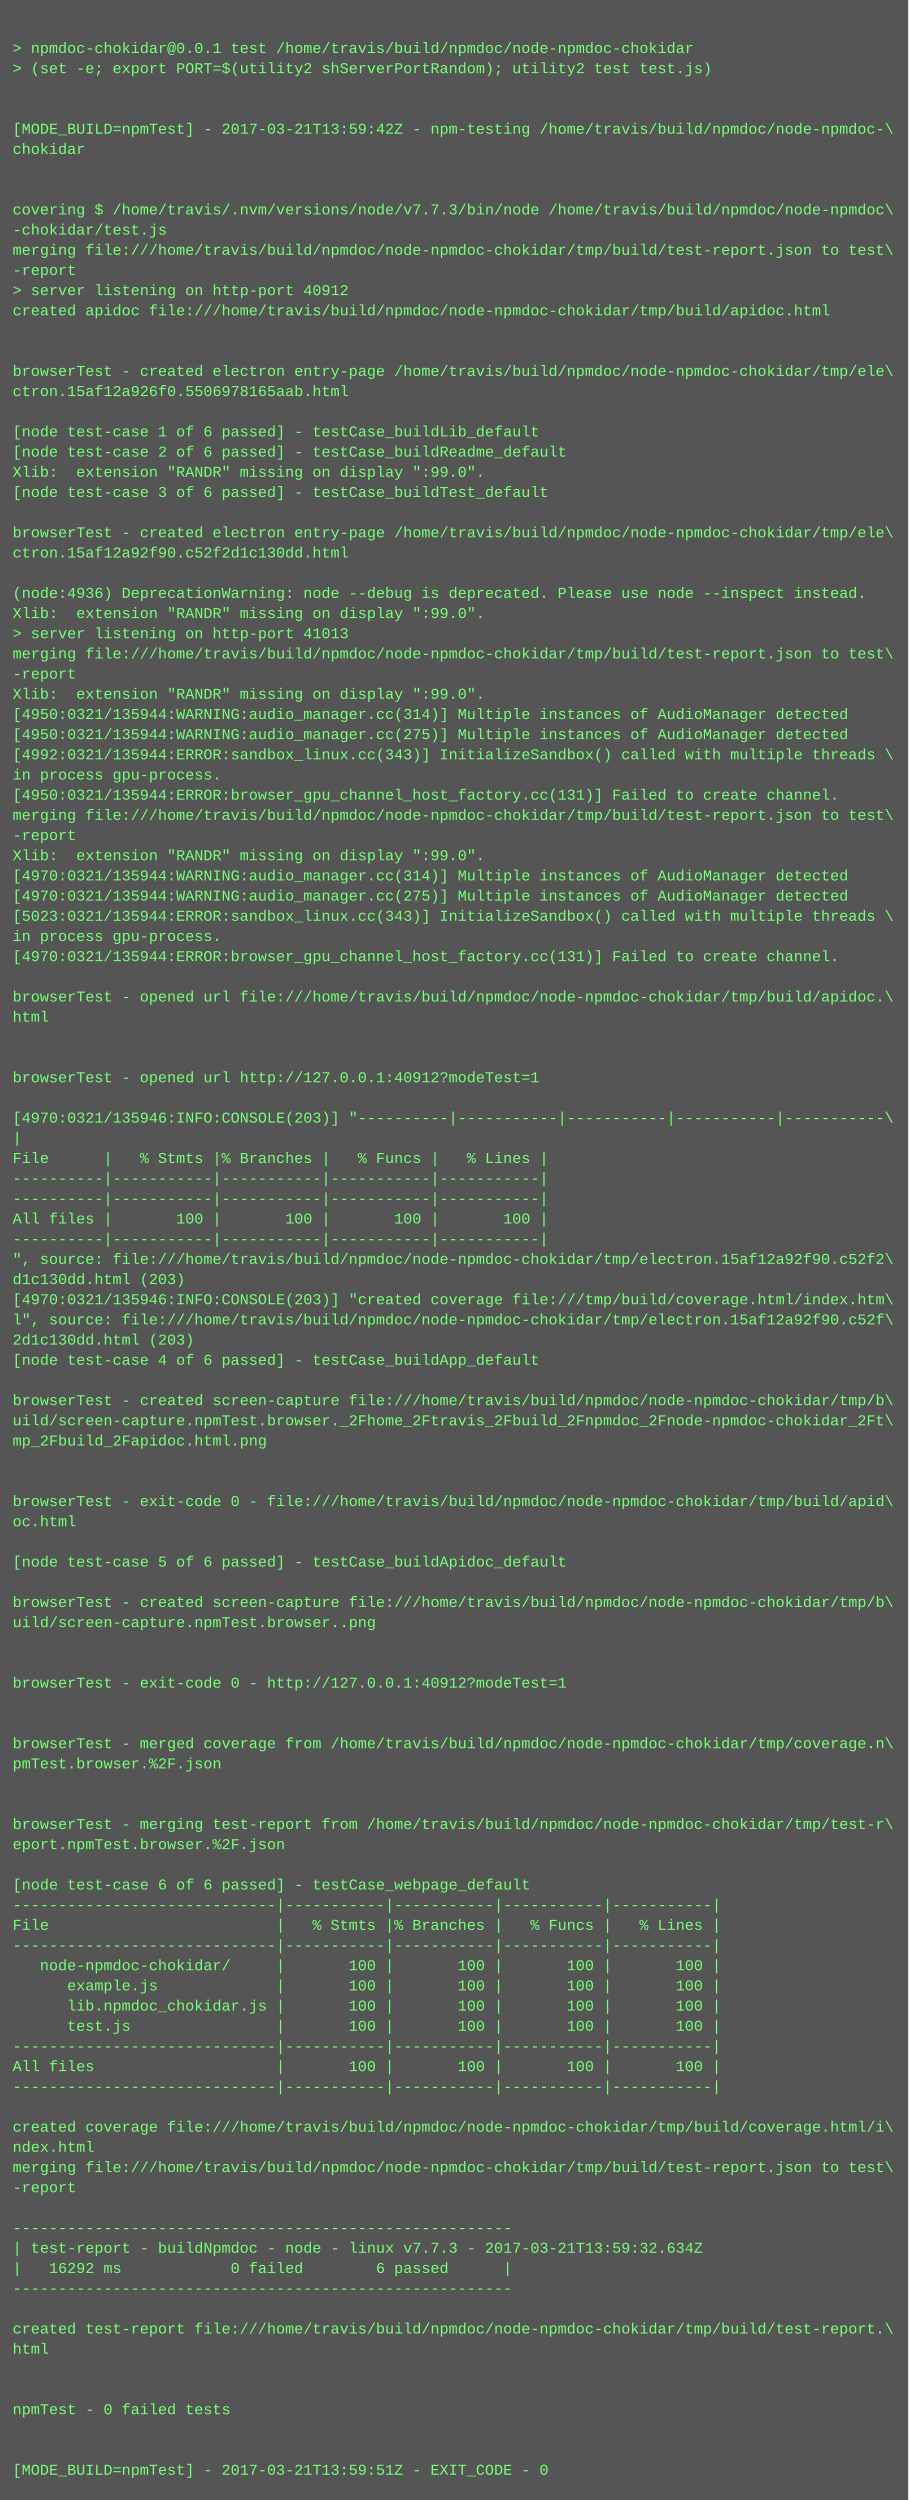
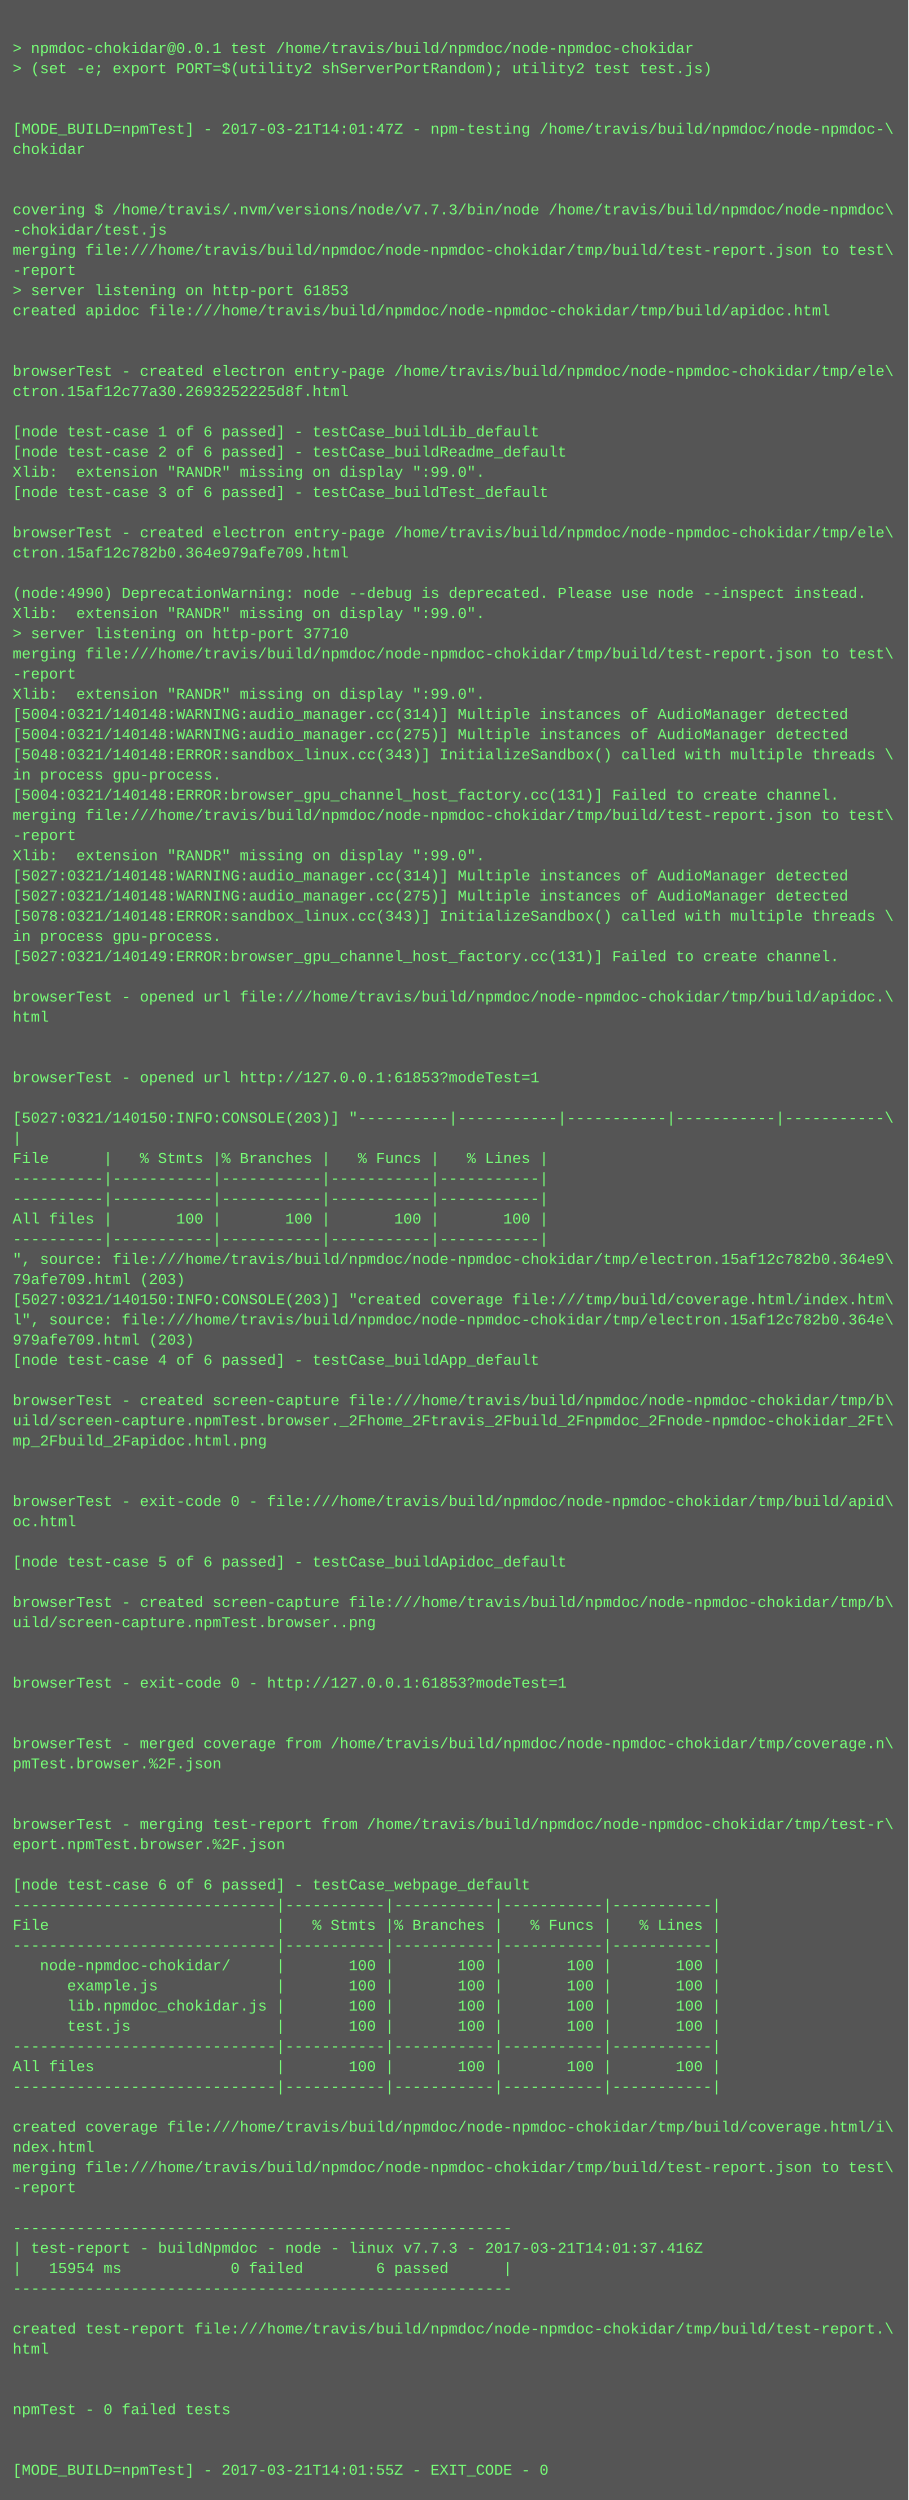
<svg xmlns="http://www.w3.org/2000/svg" height="1982" width="720">
  <rect height="1982" fill="#555" width="720" />
  <text fill="#7f7" font-family="Courier New" font-size="12" xml:space="preserve">
    <tspan x="10" y="26" />
    <tspan x="10" y="42">&gt; npmdoc-chokidar@0.0.1 test /home/travis/build/npmdoc/node-npmdoc-chokidar</tspan>
    <tspan x="10" y="58">&gt; (set -e; export PORT=$(utility2 shServerPortRandom); utility2 test test.js)</tspan>
    <tspan x="10" y="74" />
    <tspan x="10" y="90" />
-     <tspan x="10" y="106">[MODE_BUILD=npmTest] - 2017-03-21T13:59:42Z - npm-testing /home/travis/build/npmdoc/node-npmdoc-\</tspan>
+     <tspan x="10" y="106">[MODE_BUILD=npmTest] - 2017-03-21T14:01:47Z - npm-testing /home/travis/build/npmdoc/node-npmdoc-\</tspan>
    <tspan x="10" y="122">chokidar</tspan>
    <tspan x="10" y="138" />
    <tspan x="10" y="154" />
    <tspan x="10" y="170">covering $ /home/travis/.nvm/versions/node/v7.7.3/bin/node /home/travis/build/npmdoc/node-npmdoc\</tspan>
    <tspan x="10" y="186">-chokidar/test.js</tspan>
    <tspan x="10" y="202">merging file:///home/travis/build/npmdoc/node-npmdoc-chokidar/tmp/build/test-report.json to test\</tspan>
    <tspan x="10" y="218">-report</tspan>
-     <tspan x="10" y="234">&gt; server listening on http-port 40912</tspan>
+     <tspan x="10" y="234">&gt; server listening on http-port 61853</tspan>
    <tspan x="10" y="250">created apidoc file:///home/travis/build/npmdoc/node-npmdoc-chokidar/tmp/build/apidoc.html</tspan>
    <tspan x="10" y="266" />
    <tspan x="10" y="282" />
    <tspan x="10" y="298">browserTest - created electron entry-page /home/travis/build/npmdoc/node-npmdoc-chokidar/tmp/ele\</tspan>
-     <tspan x="10" y="314">ctron.15af12a926f0.5506978165aab.html</tspan>
+     <tspan x="10" y="314">ctron.15af12c77a30.2693252225d8f.html</tspan>
    <tspan x="10" y="330" />
    <tspan x="10" y="346">[node test-case 1 of 6 passed] - testCase_buildLib_default</tspan>
    <tspan x="10" y="362">[node test-case 2 of 6 passed] - testCase_buildReadme_default</tspan>
    <tspan x="10" y="378">Xlib:  extension "RANDR" missing on display ":99.0".</tspan>
    <tspan x="10" y="394">[node test-case 3 of 6 passed] - testCase_buildTest_default</tspan>
    <tspan x="10" y="410" />
    <tspan x="10" y="426">browserTest - created electron entry-page /home/travis/build/npmdoc/node-npmdoc-chokidar/tmp/ele\</tspan>
-     <tspan x="10" y="442">ctron.15af12a92f90.c52f2d1c130dd.html</tspan>
+     <tspan x="10" y="442">ctron.15af12c782b0.364e979afe709.html</tspan>
    <tspan x="10" y="458" />
-     <tspan x="10" y="474">(node:4936) DeprecationWarning: node --debug is deprecated. Please use node --inspect instead.</tspan>
+     <tspan x="10" y="474">(node:4990) DeprecationWarning: node --debug is deprecated. Please use node --inspect instead.</tspan>
    <tspan x="10" y="490">Xlib:  extension "RANDR" missing on display ":99.0".</tspan>
-     <tspan x="10" y="506">&gt; server listening on http-port 41013</tspan>
+     <tspan x="10" y="506">&gt; server listening on http-port 37710</tspan>
    <tspan x="10" y="522">merging file:///home/travis/build/npmdoc/node-npmdoc-chokidar/tmp/build/test-report.json to test\</tspan>
    <tspan x="10" y="538">-report</tspan>
    <tspan x="10" y="554">Xlib:  extension "RANDR" missing on display ":99.0".</tspan>
-     <tspan x="10" y="570">[4950:0321/135944:WARNING:audio_manager.cc(314)] Multiple instances of AudioManager detected</tspan>
-     <tspan x="10" y="586">[4950:0321/135944:WARNING:audio_manager.cc(275)] Multiple instances of AudioManager detected</tspan>
-     <tspan x="10" y="602">[4992:0321/135944:ERROR:sandbox_linux.cc(343)] InitializeSandbox() called with multiple threads \</tspan>
+     <tspan x="10" y="570">[5004:0321/140148:WARNING:audio_manager.cc(314)] Multiple instances of AudioManager detected</tspan>
+     <tspan x="10" y="586">[5004:0321/140148:WARNING:audio_manager.cc(275)] Multiple instances of AudioManager detected</tspan>
+     <tspan x="10" y="602">[5048:0321/140148:ERROR:sandbox_linux.cc(343)] InitializeSandbox() called with multiple threads \</tspan>
    <tspan x="10" y="618">in process gpu-process. </tspan>
-     <tspan x="10" y="634">[4950:0321/135944:ERROR:browser_gpu_channel_host_factory.cc(131)] Failed to create channel.</tspan>
+     <tspan x="10" y="634">[5004:0321/140148:ERROR:browser_gpu_channel_host_factory.cc(131)] Failed to create channel.</tspan>
    <tspan x="10" y="650">merging file:///home/travis/build/npmdoc/node-npmdoc-chokidar/tmp/build/test-report.json to test\</tspan>
    <tspan x="10" y="666">-report</tspan>
    <tspan x="10" y="682">Xlib:  extension "RANDR" missing on display ":99.0".</tspan>
-     <tspan x="10" y="698">[4970:0321/135944:WARNING:audio_manager.cc(314)] Multiple instances of AudioManager detected</tspan>
-     <tspan x="10" y="714">[4970:0321/135944:WARNING:audio_manager.cc(275)] Multiple instances of AudioManager detected</tspan>
-     <tspan x="10" y="730">[5023:0321/135944:ERROR:sandbox_linux.cc(343)] InitializeSandbox() called with multiple threads \</tspan>
+     <tspan x="10" y="698">[5027:0321/140148:WARNING:audio_manager.cc(314)] Multiple instances of AudioManager detected</tspan>
+     <tspan x="10" y="714">[5027:0321/140148:WARNING:audio_manager.cc(275)] Multiple instances of AudioManager detected</tspan>
+     <tspan x="10" y="730">[5078:0321/140148:ERROR:sandbox_linux.cc(343)] InitializeSandbox() called with multiple threads \</tspan>
    <tspan x="10" y="746">in process gpu-process. </tspan>
-     <tspan x="10" y="762">[4970:0321/135944:ERROR:browser_gpu_channel_host_factory.cc(131)] Failed to create channel.</tspan>
+     <tspan x="10" y="762">[5027:0321/140149:ERROR:browser_gpu_channel_host_factory.cc(131)] Failed to create channel.</tspan>
    <tspan x="10" y="778" />
    <tspan x="10" y="794">browserTest - opened url file:///home/travis/build/npmdoc/node-npmdoc-chokidar/tmp/build/apidoc.\</tspan>
    <tspan x="10" y="810">html</tspan>
    <tspan x="10" y="826" />
    <tspan x="10" y="842" />
-     <tspan x="10" y="858">browserTest - opened url http://127.0.0.1:40912?modeTest=1</tspan>
+     <tspan x="10" y="858">browserTest - opened url http://127.0.0.1:61853?modeTest=1</tspan>
    <tspan x="10" y="874" />
-     <tspan x="10" y="890">[4970:0321/135946:INFO:CONSOLE(203)] "----------|-----------|-----------|-----------|-----------\</tspan>
+     <tspan x="10" y="890">[5027:0321/140150:INFO:CONSOLE(203)] "----------|-----------|-----------|-----------|-----------\</tspan>
    <tspan x="10" y="906">|</tspan>
    <tspan x="10" y="922">File      |   % Stmts |% Branches |   % Funcs |   % Lines |</tspan>
    <tspan x="10" y="938">----------|-----------|-----------|-----------|-----------|</tspan>
    <tspan x="10" y="954">----------|-----------|-----------|-----------|-----------|</tspan>
    <tspan x="10" y="970">All files |       100 |       100 |       100 |       100 |</tspan>
    <tspan x="10" y="986">----------|-----------|-----------|-----------|-----------|</tspan>
-     <tspan x="10" y="1002">", source: file:///home/travis/build/npmdoc/node-npmdoc-chokidar/tmp/electron.15af12a92f90.c52f2\</tspan>
-     <tspan x="10" y="1018">d1c130dd.html (203)</tspan>
-     <tspan x="10" y="1034">[4970:0321/135946:INFO:CONSOLE(203)] "created coverage file:///tmp/build/coverage.html/index.htm\</tspan>
-     <tspan x="10" y="1050">l", source: file:///home/travis/build/npmdoc/node-npmdoc-chokidar/tmp/electron.15af12a92f90.c52f\</tspan>
-     <tspan x="10" y="1066">2d1c130dd.html (203)</tspan>
+     <tspan x="10" y="1002">", source: file:///home/travis/build/npmdoc/node-npmdoc-chokidar/tmp/electron.15af12c782b0.364e9\</tspan>
+     <tspan x="10" y="1018">79afe709.html (203)</tspan>
+     <tspan x="10" y="1034">[5027:0321/140150:INFO:CONSOLE(203)] "created coverage file:///tmp/build/coverage.html/index.htm\</tspan>
+     <tspan x="10" y="1050">l", source: file:///home/travis/build/npmdoc/node-npmdoc-chokidar/tmp/electron.15af12c782b0.364e\</tspan>
+     <tspan x="10" y="1066">979afe709.html (203)</tspan>
    <tspan x="10" y="1082">[node test-case 4 of 6 passed] - testCase_buildApp_default</tspan>
    <tspan x="10" y="1098" />
    <tspan x="10" y="1114">browserTest - created screen-capture file:///home/travis/build/npmdoc/node-npmdoc-chokidar/tmp/b\</tspan>
    <tspan x="10" y="1130">uild/screen-capture.npmTest.browser._2Fhome_2Ftravis_2Fbuild_2Fnpmdoc_2Fnode-npmdoc-chokidar_2Ft\</tspan>
    <tspan x="10" y="1146">mp_2Fbuild_2Fapidoc.html.png</tspan>
    <tspan x="10" y="1162" />
    <tspan x="10" y="1178" />
    <tspan x="10" y="1194">browserTest - exit-code 0 - file:///home/travis/build/npmdoc/node-npmdoc-chokidar/tmp/build/apid\</tspan>
    <tspan x="10" y="1210">oc.html</tspan>
    <tspan x="10" y="1226" />
    <tspan x="10" y="1242">[node test-case 5 of 6 passed] - testCase_buildApidoc_default</tspan>
    <tspan x="10" y="1258" />
    <tspan x="10" y="1274">browserTest - created screen-capture file:///home/travis/build/npmdoc/node-npmdoc-chokidar/tmp/b\</tspan>
    <tspan x="10" y="1290">uild/screen-capture.npmTest.browser..png</tspan>
    <tspan x="10" y="1306" />
    <tspan x="10" y="1322" />
-     <tspan x="10" y="1338">browserTest - exit-code 0 - http://127.0.0.1:40912?modeTest=1</tspan>
+     <tspan x="10" y="1338">browserTest - exit-code 0 - http://127.0.0.1:61853?modeTest=1</tspan>
    <tspan x="10" y="1354" />
    <tspan x="10" y="1370" />
    <tspan x="10" y="1386">browserTest - merged coverage from /home/travis/build/npmdoc/node-npmdoc-chokidar/tmp/coverage.n\</tspan>
    <tspan x="10" y="1402">pmTest.browser.%2F.json</tspan>
    <tspan x="10" y="1418" />
    <tspan x="10" y="1434" />
    <tspan x="10" y="1450">browserTest - merging test-report from /home/travis/build/npmdoc/node-npmdoc-chokidar/tmp/test-r\</tspan>
    <tspan x="10" y="1466">eport.npmTest.browser.%2F.json</tspan>
    <tspan x="10" y="1482" />
    <tspan x="10" y="1498">[node test-case 6 of 6 passed] - testCase_webpage_default</tspan>
    <tspan x="10" y="1514">-----------------------------|-----------|-----------|-----------|-----------|</tspan>
    <tspan x="10" y="1530">File                         |   % Stmts |% Branches |   % Funcs |   % Lines |</tspan>
    <tspan x="10" y="1546">-----------------------------|-----------|-----------|-----------|-----------|</tspan>
    <tspan x="10" y="1562">   node-npmdoc-chokidar/     |       100 |       100 |       100 |       100 |</tspan>
    <tspan x="10" y="1578">      example.js             |       100 |       100 |       100 |       100 |</tspan>
    <tspan x="10" y="1594">      lib.npmdoc_chokidar.js |       100 |       100 |       100 |       100 |</tspan>
    <tspan x="10" y="1610">      test.js                |       100 |       100 |       100 |       100 |</tspan>
    <tspan x="10" y="1626">-----------------------------|-----------|-----------|-----------|-----------|</tspan>
    <tspan x="10" y="1642">All files                    |       100 |       100 |       100 |       100 |</tspan>
    <tspan x="10" y="1658">-----------------------------|-----------|-----------|-----------|-----------|</tspan>
    <tspan x="10" y="1674" />
    <tspan x="10" y="1690">created coverage file:///home/travis/build/npmdoc/node-npmdoc-chokidar/tmp/build/coverage.html/i\</tspan>
    <tspan x="10" y="1706">ndex.html</tspan>
    <tspan x="10" y="1722">merging file:///home/travis/build/npmdoc/node-npmdoc-chokidar/tmp/build/test-report.json to test\</tspan>
    <tspan x="10" y="1738">-report</tspan>
    <tspan x="10" y="1754" />
    <tspan x="10" y="1770">-------------------------------------------------------</tspan>
-     <tspan x="10" y="1786">| test-report - buildNpmdoc - node - linux v7.7.3 - 2017-03-21T13:59:32.634Z</tspan>
-     <tspan x="10" y="1802">|   16292 ms            0 failed        6 passed      |</tspan>
+     <tspan x="10" y="1786">| test-report - buildNpmdoc - node - linux v7.7.3 - 2017-03-21T14:01:37.416Z</tspan>
+     <tspan x="10" y="1802">|   15954 ms            0 failed        6 passed      |</tspan>
    <tspan x="10" y="1818">-------------------------------------------------------</tspan>
    <tspan x="10" y="1834" />
    <tspan x="10" y="1850">created test-report file:///home/travis/build/npmdoc/node-npmdoc-chokidar/tmp/build/test-report.\</tspan>
    <tspan x="10" y="1866">html</tspan>
    <tspan x="10" y="1882" />
    <tspan x="10" y="1898" />
    <tspan x="10" y="1914">npmTest - 0 failed tests</tspan>
    <tspan x="10" y="1930" />
    <tspan x="10" y="1946" />
-     <tspan x="10" y="1962">[MODE_BUILD=npmTest] - 2017-03-21T13:59:51Z - EXIT_CODE - 0</tspan>
+     <tspan x="10" y="1962">[MODE_BUILD=npmTest] - 2017-03-21T14:01:55Z - EXIT_CODE - 0</tspan>
  </text>
</svg>
